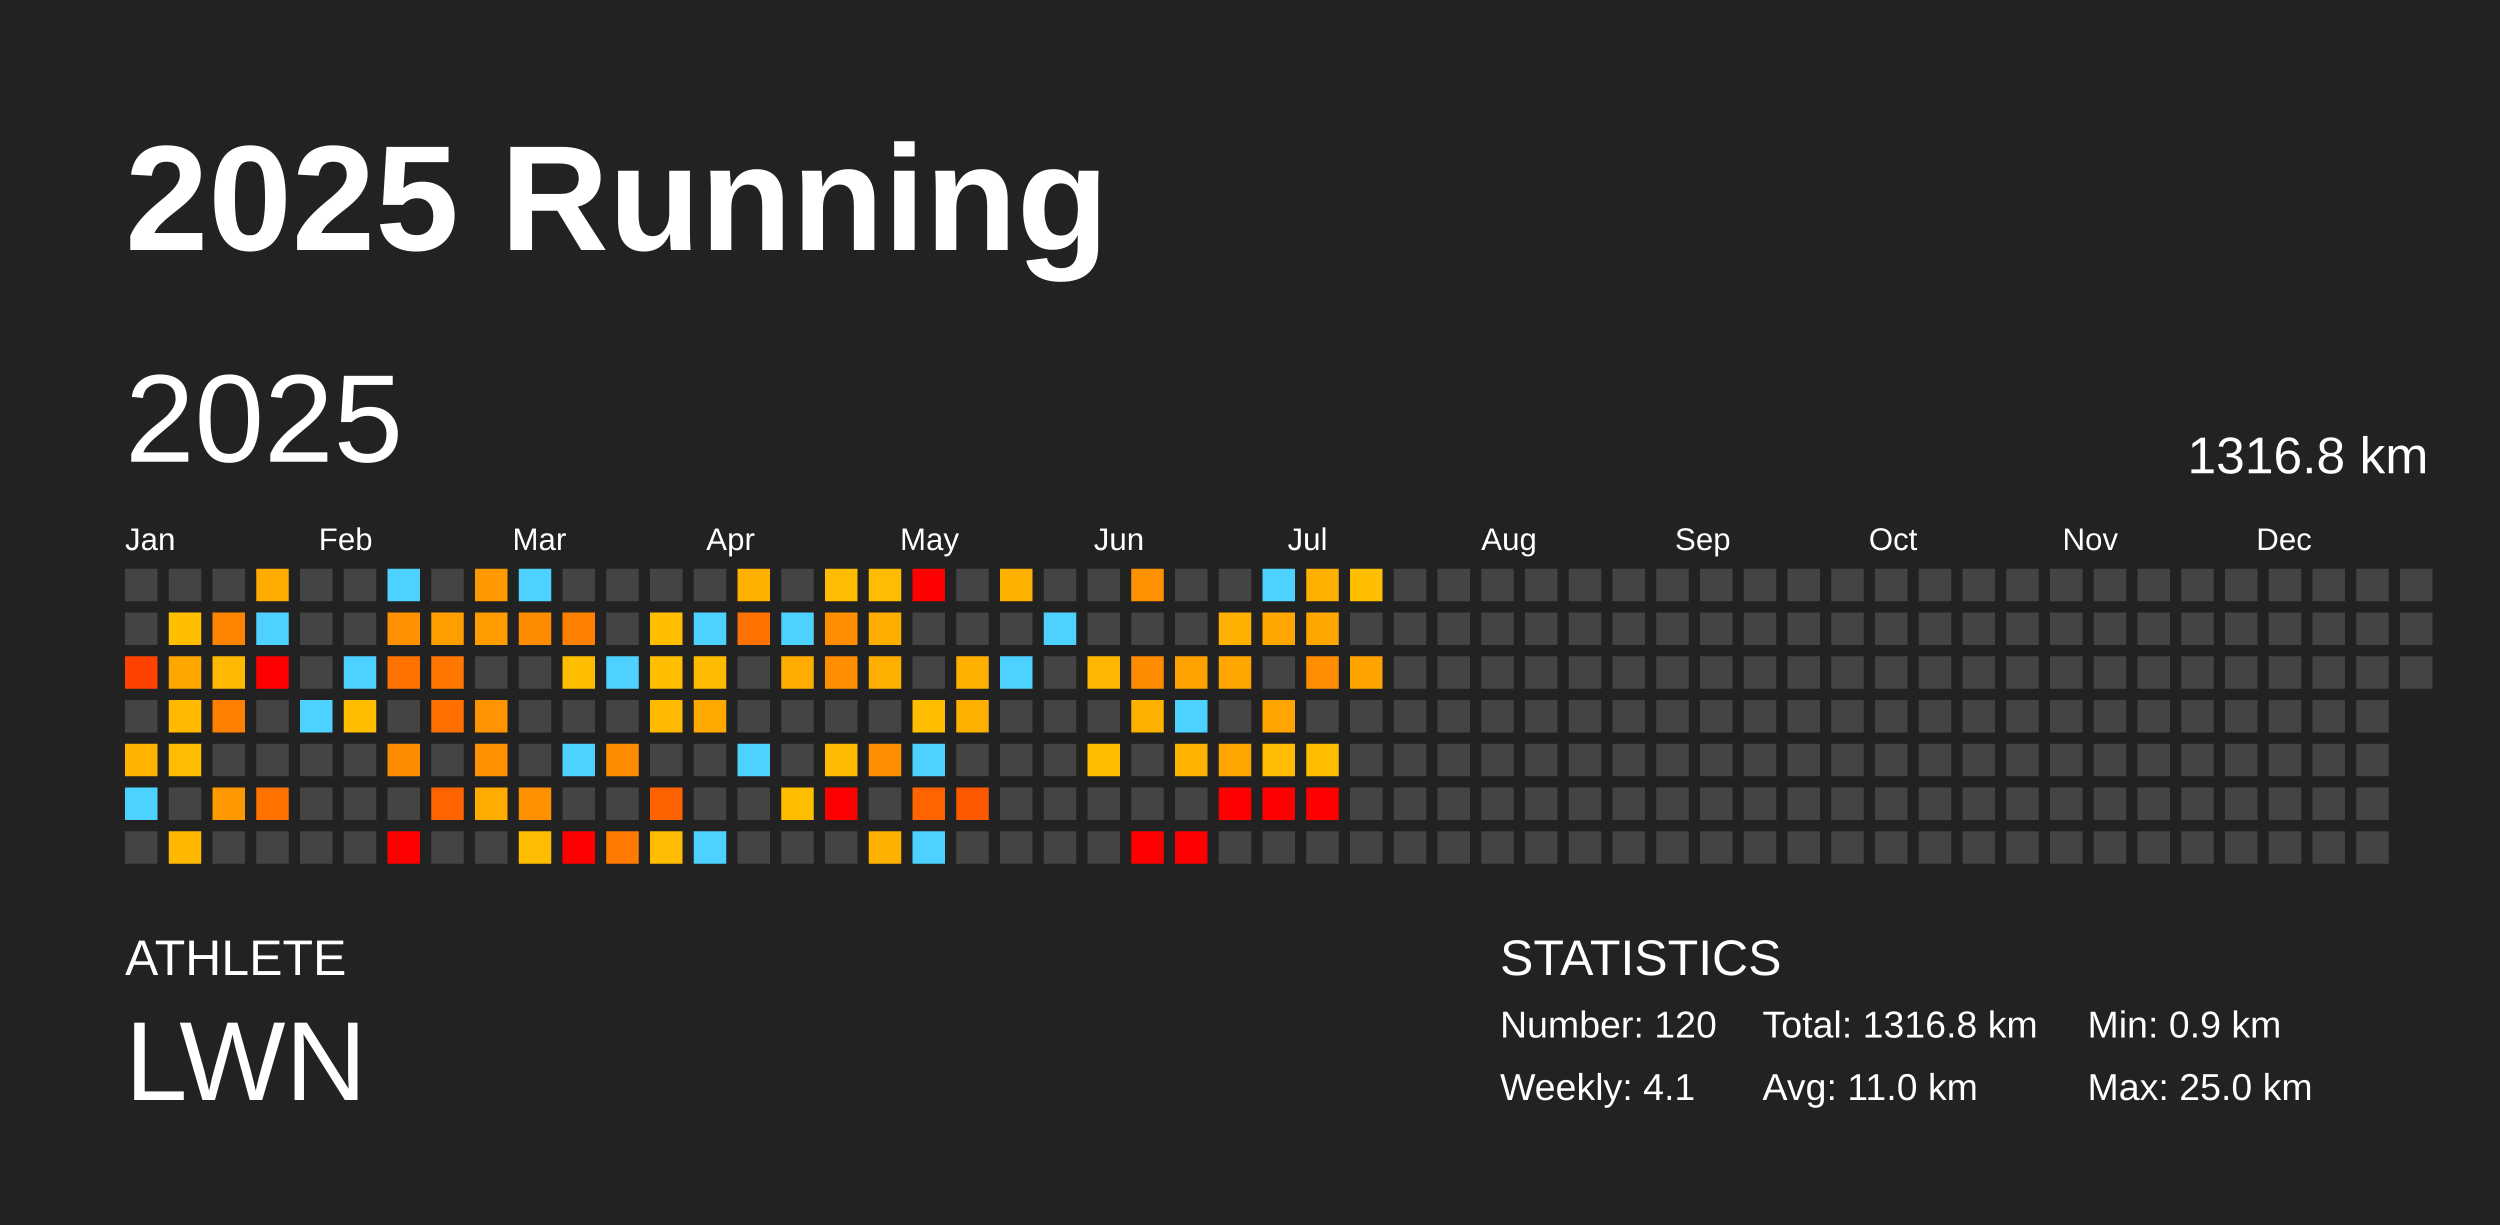
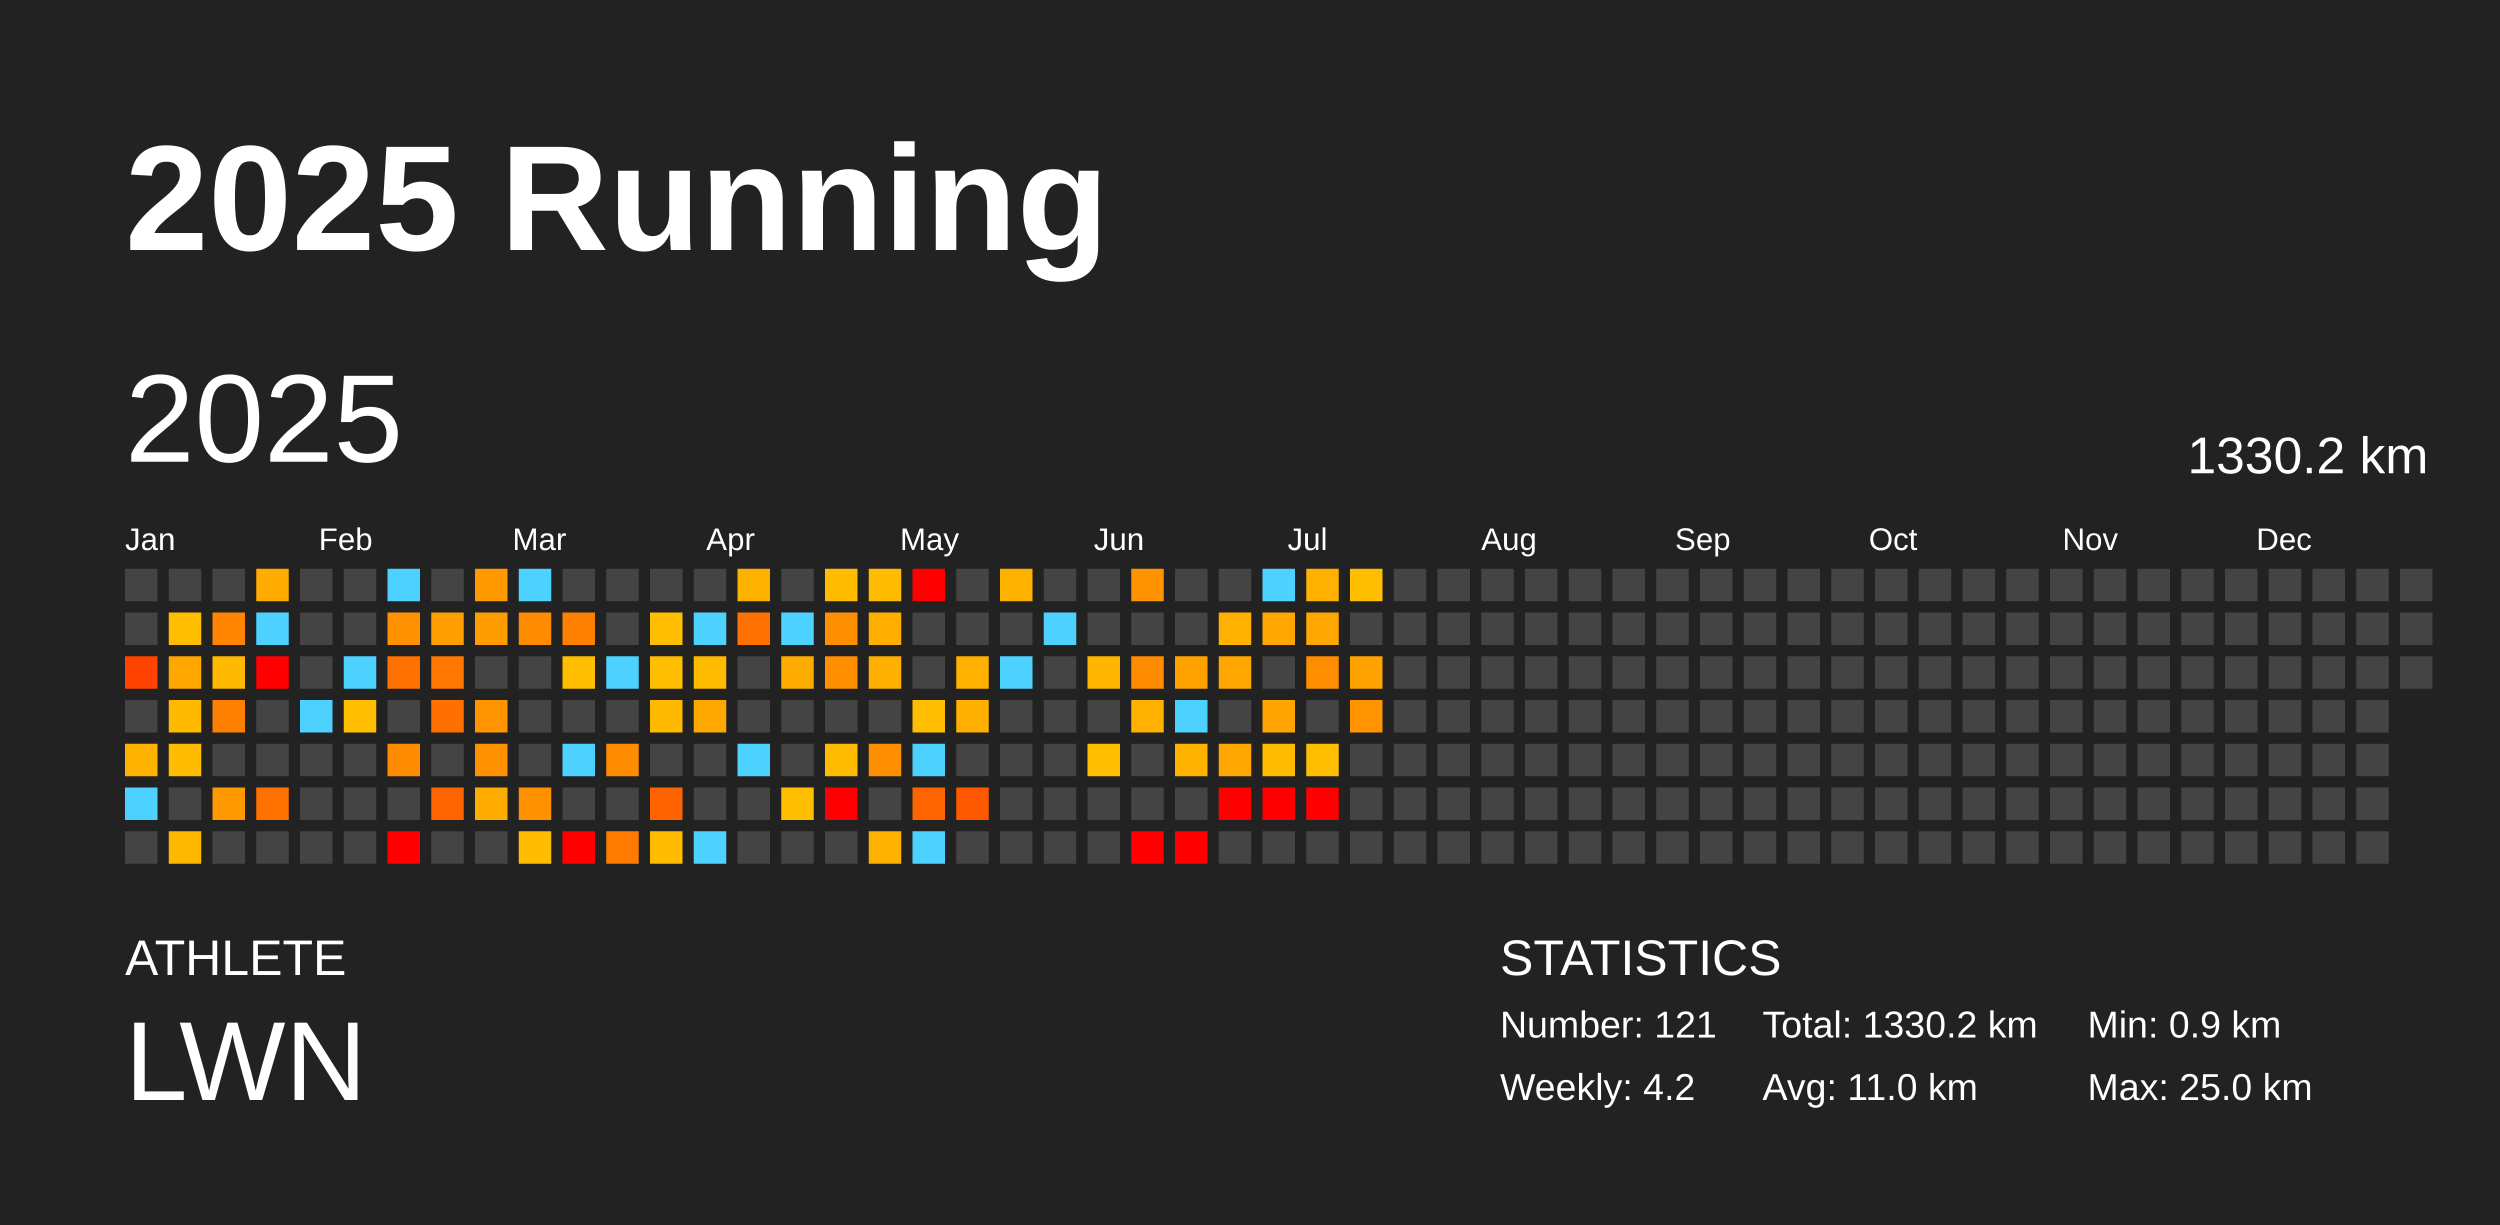
<svg xmlns="http://www.w3.org/2000/svg" baseProfile="full" height="98mm" version="1.1" viewBox="0,0,200,98" width="200mm">
  <defs />
  <rect fill="#222222" height="98" width="200" x="0" y="0" />
  <text fill="#FFFFFF" style="font-size:12px; font-family:Arial; font-weight:bold;" x="10" y="20">2025 Running</text>
  <text fill="#FFFFFF" style="font-size:4px; font-family:Arial" x="10" y="78">ATHLETE</text>
  <text fill="#FFFFFF" style="font-size:9px; font-family:Arial" x="10" y="88">LWN</text>
  <text fill="#FFFFFF" style="font-size:4px; font-family:Arial" x="120" y="78">STATISTICS</text>
-   <text fill="#FFFFFF" style="font-size:3px; font-family:Arial" x="120" y="83">Number: 120</text>
-   <text fill="#FFFFFF" style="font-size:3px; font-family:Arial" x="120" y="88">Weekly: 4.1</text>
-   <text fill="#FFFFFF" style="font-size:3px; font-family:Arial" x="141" y="83">Total: 1316.8 km</text>
+   <text fill="#FFFFFF" style="font-size:3px; font-family:Arial" x="120" y="83">Number: 121</text>
+   <text fill="#FFFFFF" style="font-size:3px; font-family:Arial" x="120" y="88">Weekly: 4.2</text>
+   <text fill="#FFFFFF" style="font-size:3px; font-family:Arial" x="141" y="83">Total: 1330.2 km</text>
  <text fill="#FFFFFF" style="font-size:3px; font-family:Arial" x="141" y="88">Avg: 11.0 km</text>
  <text fill="#FFFFFF" style="font-size:3px; font-family:Arial" x="167" y="83">Min: 0.9 km</text>
  <text fill="#FFFFFF" style="font-size:3px; font-family:Arial" x="167" y="88">Max: 25.0 km</text>
  <text dominant-baseline="hanging" fill="#FFFFFF" style="font-size:10.0px; font-family:Arial;" x="10" y="30">2025</text>
-   <text dominant-baseline="hanging" fill="#FFFFFF" style="font-size:4.125px; font-family:Arial;" x="175" y="35">1316.8 km</text>
+   <text dominant-baseline="hanging" fill="#FFFFFF" style="font-size:4.125px; font-family:Arial;" x="175" y="35">1330.2 km</text>
  <text fill="#FFFFFF" style="font-size:2.5px; font-family:Arial" x="10.0" y="44">Jan</text>
  <text fill="#FFFFFF" style="font-size:2.5px; font-family:Arial" x="25.5" y="44">Feb</text>
  <text fill="#FFFFFF" style="font-size:2.5px; font-family:Arial" x="41.0" y="44">Mar</text>
  <text fill="#FFFFFF" style="font-size:2.5px; font-family:Arial" x="56.5" y="44">Apr</text>
  <text fill="#FFFFFF" style="font-size:2.5px; font-family:Arial" x="72.0" y="44">May</text>
  <text fill="#FFFFFF" style="font-size:2.5px; font-family:Arial" x="87.5" y="44">Jun</text>
  <text fill="#FFFFFF" style="font-size:2.5px; font-family:Arial" x="103.0" y="44">Jul</text>
  <text fill="#FFFFFF" style="font-size:2.5px; font-family:Arial" x="118.5" y="44">Aug</text>
  <text fill="#FFFFFF" style="font-size:2.5px; font-family:Arial" x="134.0" y="44">Sep</text>
  <text fill="#FFFFFF" style="font-size:2.5px; font-family:Arial" x="149.5" y="44">Oct</text>
  <text fill="#FFFFFF" style="font-size:2.5px; font-family:Arial" x="165.0" y="44">Nov</text>
  <text fill="#FFFFFF" style="font-size:2.5px; font-family:Arial" x="180.5" y="44">Dec</text>
  <rect fill="#444444" height="2.6" width="2.6" x="10.0" y="45.5" />
  <rect fill="#444444" height="2.6" width="2.6" x="10.0" y="49.0" />
  <rect fill="#ff4200" height="2.6" width="2.6" x="10.0" y="52.5" />
  <rect fill="#444444" height="2.6" width="2.6" x="10.0" y="56.0" />
  <rect fill="#ffb300" height="2.6" width="2.6" x="10.0" y="59.5" />
  <rect fill="#4dd2ff" height="2.6" width="2.6" x="10.0" y="63.0" />
  <rect fill="#444444" height="2.6" width="2.6" x="10.0" y="66.5" />
  <rect fill="#444444" height="2.6" width="2.6" x="13.5" y="45.5" />
  <rect fill="#ffbf00" height="2.6" width="2.6" x="13.5" y="49.0" />
  <rect fill="#ffa600" height="2.6" width="2.6" x="13.5" y="52.5" />
  <rect fill="#ffba00" height="2.6" width="2.6" x="13.5" y="56.0" />
  <rect fill="#ffbc00" height="2.6" width="2.6" x="13.5" y="59.5" />
  <rect fill="#444444" height="2.6" width="2.6" x="13.5" y="63.0" />
  <rect fill="#ffb800" height="2.6" width="2.6" x="13.5" y="66.5" />
  <rect fill="#444444" height="2.6" width="2.6" x="17.0" y="45.5" />
  <rect fill="#ff8500" height="2.6" width="2.6" x="17.0" y="49.0" />
  <rect fill="#ffb900" height="2.6" width="2.6" x="17.0" y="52.5" />
  <rect fill="#ff7f00" height="2.6" width="2.6" x="17.0" y="56.0" />
  <rect fill="#444444" height="2.6" width="2.6" x="17.0" y="59.5" />
  <rect fill="#ff9900" height="2.6" width="2.6" x="17.0" y="63.0" />
  <rect fill="#444444" height="2.6" width="2.6" x="17.0" y="66.5" />
  <rect fill="#ffab00" height="2.6" width="2.6" x="20.5" y="45.5" />
  <rect fill="#4dd2ff" height="2.6" width="2.6" x="20.5" y="49.0" />
  <rect fill="red" height="2.6" width="2.6" x="20.5" y="52.5" />
  <rect fill="#444444" height="2.6" width="2.6" x="20.5" y="56.0" />
  <rect fill="#444444" height="2.6" width="2.6" x="20.5" y="59.5" />
  <rect fill="#ff7200" height="2.6" width="2.6" x="20.5" y="63.0" />
  <rect fill="#444444" height="2.6" width="2.6" x="20.5" y="66.5" />
  <rect fill="#444444" height="2.6" width="2.6" x="24.0" y="45.5" />
  <rect fill="#444444" height="2.6" width="2.6" x="24.0" y="49.0" />
  <rect fill="#444444" height="2.6" width="2.6" x="24.0" y="52.5" />
  <rect fill="#4dd2ff" height="2.6" width="2.6" x="24.0" y="56.0" />
  <rect fill="#444444" height="2.6" width="2.6" x="24.0" y="59.5" />
  <rect fill="#444444" height="2.6" width="2.6" x="24.0" y="63.0" />
  <rect fill="#444444" height="2.6" width="2.6" x="24.0" y="66.5" />
  <rect fill="#444444" height="2.6" width="2.6" x="27.5" y="45.5" />
  <rect fill="#444444" height="2.6" width="2.6" x="27.5" y="49.0" />
  <rect fill="#4dd2ff" height="2.6" width="2.6" x="27.5" y="52.5" />
  <rect fill="#ffbe00" height="2.6" width="2.6" x="27.5" y="56.0" />
  <rect fill="#444444" height="2.6" width="2.6" x="27.5" y="59.5" />
  <rect fill="#444444" height="2.6" width="2.6" x="27.5" y="63.0" />
  <rect fill="#444444" height="2.6" width="2.6" x="27.5" y="66.5" />
  <rect fill="#4dd2ff" height="2.6" width="2.6" x="31.0" y="45.5" />
  <rect fill="#ff9100" height="2.6" width="2.6" x="31.0" y="49.0" />
  <rect fill="#ff7100" height="2.6" width="2.6" x="31.0" y="52.5" />
  <rect fill="#444444" height="2.6" width="2.6" x="31.0" y="56.0" />
  <rect fill="#ff8b00" height="2.6" width="2.6" x="31.0" y="59.5" />
  <rect fill="#444444" height="2.6" width="2.6" x="31.0" y="63.0" />
  <rect fill="red" height="2.6" width="2.6" x="31.0" y="66.5" />
  <rect fill="#444444" height="2.6" width="2.6" x="34.5" y="45.5" />
  <rect fill="#ff9e00" height="2.6" width="2.6" x="34.5" y="49.0" />
  <rect fill="#ff7600" height="2.6" width="2.6" x="34.5" y="52.5" />
  <rect fill="#ff7000" height="2.6" width="2.6" x="34.5" y="56.0" />
  <rect fill="#444444" height="2.6" width="2.6" x="34.5" y="59.5" />
  <rect fill="#ff6400" height="2.6" width="2.6" x="34.5" y="63.0" />
  <rect fill="#444444" height="2.6" width="2.6" x="34.5" y="66.5" />
  <rect fill="#ff9900" height="2.6" width="2.6" x="38.0" y="45.5" />
  <rect fill="#ff9c00" height="2.6" width="2.6" x="38.0" y="49.0" />
  <rect fill="#444444" height="2.6" width="2.6" x="38.0" y="52.5" />
  <rect fill="#ff9400" height="2.6" width="2.6" x="38.0" y="56.0" />
  <rect fill="#ff9100" height="2.6" width="2.6" x="38.0" y="59.5" />
  <rect fill="#ffac00" height="2.6" width="2.6" x="38.0" y="63.0" />
  <rect fill="#444444" height="2.6" width="2.6" x="38.0" y="66.5" />
  <rect fill="#4dd2ff" height="2.6" width="2.6" x="41.5" y="45.5" />
  <rect fill="#ff8c00" height="2.6" width="2.6" x="41.5" y="49.0" />
  <rect fill="#444444" height="2.6" width="2.6" x="41.5" y="52.5" />
  <rect fill="#444444" height="2.6" width="2.6" x="41.5" y="56.0" />
  <rect fill="#444444" height="2.6" width="2.6" x="41.5" y="59.5" />
  <rect fill="#ff9000" height="2.6" width="2.6" x="41.5" y="63.0" />
  <rect fill="#ffbc00" height="2.6" width="2.6" x="41.5" y="66.5" />
  <rect fill="#444444" height="2.6" width="2.6" x="45.0" y="45.5" />
  <rect fill="#ff8000" height="2.6" width="2.6" x="45.0" y="49.0" />
  <rect fill="#ffbf00" height="2.6" width="2.6" x="45.0" y="52.5" />
  <rect fill="#444444" height="2.6" width="2.6" x="45.0" y="56.0" />
  <rect fill="#4dd2ff" height="2.6" width="2.6" x="45.0" y="59.5" />
  <rect fill="#444444" height="2.6" width="2.6" x="45.0" y="63.0" />
  <rect fill="red" height="2.6" width="2.6" x="45.0" y="66.5" />
  <rect fill="#444444" height="2.6" width="2.6" x="48.5" y="45.5" />
  <rect fill="#444444" height="2.6" width="2.6" x="48.5" y="49.0" />
  <rect fill="#4dd2ff" height="2.6" width="2.6" x="48.5" y="52.5" />
  <rect fill="#444444" height="2.6" width="2.6" x="48.5" y="56.0" />
  <rect fill="#ff8c00" height="2.6" width="2.6" x="48.5" y="59.5" />
  <rect fill="#444444" height="2.6" width="2.6" x="48.5" y="63.0" />
  <rect fill="#ff7a00" height="2.6" width="2.6" x="48.5" y="66.5" />
  <rect fill="#444444" height="2.6" width="2.6" x="52.0" y="45.5" />
  <rect fill="#ffbe00" height="2.6" width="2.6" x="52.0" y="49.0" />
  <rect fill="#ffbf00" height="2.6" width="2.6" x="52.0" y="52.5" />
  <rect fill="#ffba00" height="2.6" width="2.6" x="52.0" y="56.0" />
  <rect fill="#444444" height="2.6" width="2.6" x="52.0" y="59.5" />
  <rect fill="#ff6300" height="2.6" width="2.6" x="52.0" y="63.0" />
  <rect fill="#ffbc00" height="2.6" width="2.6" x="52.0" y="66.5" />
  <rect fill="#444444" height="2.6" width="2.6" x="55.5" y="45.5" />
  <rect fill="#4dd2ff" height="2.6" width="2.6" x="55.5" y="49.0" />
  <rect fill="#ffbb00" height="2.6" width="2.6" x="55.5" y="52.5" />
  <rect fill="#ffa800" height="2.6" width="2.6" x="55.5" y="56.0" />
  <rect fill="#444444" height="2.6" width="2.6" x="55.5" y="59.5" />
  <rect fill="#444444" height="2.6" width="2.6" x="55.5" y="63.0" />
  <rect fill="#4dd2ff" height="2.6" width="2.6" x="55.5" y="66.5" />
  <rect fill="#ffb100" height="2.6" width="2.6" x="59.0" y="45.5" />
  <rect fill="#ff7100" height="2.6" width="2.6" x="59.0" y="49.0" />
  <rect fill="#444444" height="2.6" width="2.6" x="59.0" y="52.5" />
  <rect fill="#444444" height="2.6" width="2.6" x="59.0" y="56.0" />
  <rect fill="#4dd2ff" height="2.6" width="2.6" x="59.0" y="59.5" />
  <rect fill="#444444" height="2.6" width="2.6" x="59.0" y="63.0" />
  <rect fill="#444444" height="2.6" width="2.6" x="59.0" y="66.5" />
  <rect fill="#444444" height="2.6" width="2.6" x="62.5" y="45.5" />
  <rect fill="#4dd2ff" height="2.6" width="2.6" x="62.5" y="49.0" />
  <rect fill="#ffac00" height="2.6" width="2.6" x="62.5" y="52.5" />
  <rect fill="#444444" height="2.6" width="2.6" x="62.5" y="56.0" />
  <rect fill="#444444" height="2.6" width="2.6" x="62.5" y="59.5" />
  <rect fill="#ffbe00" height="2.6" width="2.6" x="62.5" y="63.0" />
  <rect fill="#444444" height="2.6" width="2.6" x="62.5" y="66.5" />
  <rect fill="#ffbc00" height="2.6" width="2.6" x="66.0" y="45.5" />
  <rect fill="#ff8e00" height="2.6" width="2.6" x="66.0" y="49.0" />
  <rect fill="#ff8e00" height="2.6" width="2.6" x="66.0" y="52.5" />
  <rect fill="#444444" height="2.6" width="2.6" x="66.0" y="56.0" />
  <rect fill="#ffbb00" height="2.6" width="2.6" x="66.0" y="59.5" />
  <rect fill="red" height="2.6" width="2.6" x="66.0" y="63.0" />
  <rect fill="#444444" height="2.6" width="2.6" x="66.0" y="66.5" />
  <rect fill="#ffbc00" height="2.6" width="2.6" x="69.5" y="45.5" />
  <rect fill="#ffae00" height="2.6" width="2.6" x="69.5" y="49.0" />
  <rect fill="#ffaf00" height="2.6" width="2.6" x="69.5" y="52.5" />
  <rect fill="#444444" height="2.6" width="2.6" x="69.5" y="56.0" />
  <rect fill="#ff8f00" height="2.6" width="2.6" x="69.5" y="59.5" />
  <rect fill="#444444" height="2.6" width="2.6" x="69.5" y="63.0" />
  <rect fill="#ffb100" height="2.6" width="2.6" x="69.5" y="66.5" />
  <rect fill="red" height="2.6" width="2.6" x="73.0" y="45.5" />
  <rect fill="#444444" height="2.6" width="2.6" x="73.0" y="49.0" />
  <rect fill="#444444" height="2.6" width="2.6" x="73.0" y="52.5" />
  <rect fill="#ffbf00" height="2.6" width="2.6" x="73.0" y="56.0" />
  <rect fill="#4dd2ff" height="2.6" width="2.6" x="73.0" y="59.5" />
  <rect fill="#ff6400" height="2.6" width="2.6" x="73.0" y="63.0" />
  <rect fill="#4dd2ff" height="2.6" width="2.6" x="73.0" y="66.5" />
  <rect fill="#444444" height="2.6" width="2.6" x="76.5" y="45.5" />
  <rect fill="#444444" height="2.6" width="2.6" x="76.5" y="49.0" />
  <rect fill="#ffb000" height="2.6" width="2.6" x="76.5" y="52.5" />
  <rect fill="#ffaf00" height="2.6" width="2.6" x="76.5" y="56.0" />
  <rect fill="#444444" height="2.6" width="2.6" x="76.5" y="59.5" />
  <rect fill="#ff5900" height="2.6" width="2.6" x="76.5" y="63.0" />
  <rect fill="#444444" height="2.6" width="2.6" x="76.5" y="66.5" />
  <rect fill="#ffb100" height="2.6" width="2.6" x="80.0" y="45.5" />
  <rect fill="#444444" height="2.6" width="2.6" x="80.0" y="49.0" />
  <rect fill="#4dd2ff" height="2.6" width="2.6" x="80.0" y="52.5" />
  <rect fill="#444444" height="2.6" width="2.6" x="80.0" y="56.0" />
  <rect fill="#444444" height="2.6" width="2.6" x="80.0" y="59.5" />
  <rect fill="#444444" height="2.6" width="2.6" x="80.0" y="63.0" />
  <rect fill="#444444" height="2.6" width="2.6" x="80.0" y="66.5" />
  <rect fill="#444444" height="2.6" width="2.6" x="83.5" y="45.5" />
  <rect fill="#4dd2ff" height="2.6" width="2.6" x="83.5" y="49.0" />
  <rect fill="#444444" height="2.6" width="2.6" x="83.5" y="52.5" />
  <rect fill="#444444" height="2.6" width="2.6" x="83.5" y="56.0" />
  <rect fill="#444444" height="2.6" width="2.6" x="83.5" y="59.5" />
  <rect fill="#444444" height="2.6" width="2.6" x="83.5" y="63.0" />
  <rect fill="#444444" height="2.6" width="2.6" x="83.5" y="66.5" />
  <rect fill="#444444" height="2.6" width="2.6" x="87.0" y="45.5" />
  <rect fill="#444444" height="2.6" width="2.6" x="87.0" y="49.0" />
  <rect fill="#ffb600" height="2.6" width="2.6" x="87.0" y="52.5" />
  <rect fill="#444444" height="2.6" width="2.6" x="87.0" y="56.0" />
  <rect fill="#ffbf00" height="2.6" width="2.6" x="87.0" y="59.5" />
  <rect fill="#444444" height="2.6" width="2.6" x="87.0" y="63.0" />
  <rect fill="#444444" height="2.6" width="2.6" x="87.0" y="66.5" />
  <rect fill="#ff9200" height="2.6" width="2.6" x="90.5" y="45.5" />
  <rect fill="#444444" height="2.6" width="2.6" x="90.5" y="49.0" />
  <rect fill="#ff8b00" height="2.6" width="2.6" x="90.5" y="52.5" />
  <rect fill="#ffb100" height="2.6" width="2.6" x="90.5" y="56.0" />
  <rect fill="#444444" height="2.6" width="2.6" x="90.5" y="59.5" />
  <rect fill="#444444" height="2.6" width="2.6" x="90.5" y="63.0" />
  <rect fill="red" height="2.6" width="2.6" x="90.5" y="66.5" />
  <rect fill="#444444" height="2.6" width="2.6" x="94.0" y="45.5" />
  <rect fill="#444444" height="2.6" width="2.6" x="94.0" y="49.0" />
  <rect fill="#ffa200" height="2.6" width="2.6" x="94.0" y="52.5" />
  <rect fill="#4dd2ff" height="2.6" width="2.6" x="94.0" y="56.0" />
  <rect fill="#ffb200" height="2.6" width="2.6" x="94.0" y="59.5" />
  <rect fill="#444444" height="2.6" width="2.6" x="94.0" y="63.0" />
  <rect fill="red" height="2.6" width="2.6" x="94.0" y="66.5" />
  <rect fill="#444444" height="2.6" width="2.6" x="97.5" y="45.5" />
  <rect fill="#ffb000" height="2.6" width="2.6" x="97.5" y="49.0" />
  <rect fill="#ffa600" height="2.6" width="2.6" x="97.5" y="52.5" />
  <rect fill="#444444" height="2.6" width="2.6" x="97.5" y="56.0" />
  <rect fill="#ffa600" height="2.6" width="2.6" x="97.5" y="59.5" />
  <rect fill="red" height="2.6" width="2.6" x="97.5" y="63.0" />
  <rect fill="#444444" height="2.6" width="2.6" x="97.5" y="66.5" />
  <rect fill="#4dd2ff" height="2.6" width="2.6" x="101.0" y="45.5" />
  <rect fill="#ffa600" height="2.6" width="2.6" x="101.0" y="49.0" />
  <rect fill="#444444" height="2.6" width="2.6" x="101.0" y="52.5" />
  <rect fill="#ffa400" height="2.6" width="2.6" x="101.0" y="56.0" />
  <rect fill="#ffbc00" height="2.6" width="2.6" x="101.0" y="59.5" />
  <rect fill="red" height="2.6" width="2.6" x="101.0" y="63.0" />
  <rect fill="#444444" height="2.6" width="2.6" x="101.0" y="66.5" />
  <rect fill="#ffb000" height="2.6" width="2.6" x="104.5" y="45.5" />
  <rect fill="#ffa600" height="2.6" width="2.6" x="104.5" y="49.0" />
  <rect fill="#ff8d00" height="2.6" width="2.6" x="104.5" y="52.5" />
  <rect fill="#444444" height="2.6" width="2.6" x="104.5" y="56.0" />
  <rect fill="#ffbf00" height="2.6" width="2.6" x="104.5" y="59.5" />
  <rect fill="red" height="2.6" width="2.6" x="104.5" y="63.0" />
  <rect fill="#444444" height="2.6" width="2.6" x="104.5" y="66.5" />
  <rect fill="#ffbe00" height="2.6" width="2.6" x="108.0" y="45.5" />
  <rect fill="#444444" height="2.6" width="2.6" x="108.0" y="49.0" />
  <rect fill="#ffa300" height="2.6" width="2.6" x="108.0" y="52.5" />
-   <rect fill="#444444" height="2.6" width="2.6" x="108.0" y="56.0" />
+   <rect fill="#ff9400" height="2.6" width="2.6" x="108.0" y="56.0" />
  <rect fill="#444444" height="2.6" width="2.6" x="108.0" y="59.5" />
  <rect fill="#444444" height="2.6" width="2.6" x="108.0" y="63.0" />
  <rect fill="#444444" height="2.6" width="2.6" x="108.0" y="66.5" />
  <rect fill="#444444" height="2.6" width="2.6" x="111.5" y="45.5" />
  <rect fill="#444444" height="2.6" width="2.6" x="111.5" y="49.0" />
  <rect fill="#444444" height="2.6" width="2.6" x="111.5" y="52.5" />
  <rect fill="#444444" height="2.6" width="2.6" x="111.5" y="56.0" />
  <rect fill="#444444" height="2.6" width="2.6" x="111.5" y="59.5" />
  <rect fill="#444444" height="2.6" width="2.6" x="111.5" y="63.0" />
  <rect fill="#444444" height="2.6" width="2.6" x="111.5" y="66.5" />
  <rect fill="#444444" height="2.6" width="2.6" x="115.0" y="45.5" />
  <rect fill="#444444" height="2.6" width="2.6" x="115.0" y="49.0" />
  <rect fill="#444444" height="2.6" width="2.6" x="115.0" y="52.5" />
  <rect fill="#444444" height="2.6" width="2.6" x="115.0" y="56.0" />
  <rect fill="#444444" height="2.6" width="2.6" x="115.0" y="59.5" />
  <rect fill="#444444" height="2.6" width="2.6" x="115.0" y="63.0" />
  <rect fill="#444444" height="2.6" width="2.6" x="115.0" y="66.5" />
  <rect fill="#444444" height="2.6" width="2.6" x="118.5" y="45.5" />
  <rect fill="#444444" height="2.6" width="2.6" x="118.5" y="49.0" />
  <rect fill="#444444" height="2.6" width="2.6" x="118.5" y="52.5" />
  <rect fill="#444444" height="2.6" width="2.6" x="118.5" y="56.0" />
  <rect fill="#444444" height="2.6" width="2.6" x="118.5" y="59.5" />
  <rect fill="#444444" height="2.6" width="2.6" x="118.5" y="63.0" />
  <rect fill="#444444" height="2.6" width="2.6" x="118.5" y="66.5" />
  <rect fill="#444444" height="2.6" width="2.6" x="122.0" y="45.5" />
  <rect fill="#444444" height="2.6" width="2.6" x="122.0" y="49.0" />
  <rect fill="#444444" height="2.6" width="2.6" x="122.0" y="52.5" />
  <rect fill="#444444" height="2.6" width="2.6" x="122.0" y="56.0" />
  <rect fill="#444444" height="2.6" width="2.6" x="122.0" y="59.5" />
  <rect fill="#444444" height="2.6" width="2.6" x="122.0" y="63.0" />
  <rect fill="#444444" height="2.6" width="2.6" x="122.0" y="66.5" />
  <rect fill="#444444" height="2.6" width="2.6" x="125.5" y="45.5" />
  <rect fill="#444444" height="2.6" width="2.6" x="125.5" y="49.0" />
  <rect fill="#444444" height="2.6" width="2.6" x="125.5" y="52.5" />
  <rect fill="#444444" height="2.6" width="2.6" x="125.5" y="56.0" />
  <rect fill="#444444" height="2.6" width="2.6" x="125.5" y="59.5" />
  <rect fill="#444444" height="2.6" width="2.6" x="125.5" y="63.0" />
  <rect fill="#444444" height="2.6" width="2.6" x="125.5" y="66.5" />
  <rect fill="#444444" height="2.6" width="2.6" x="129.0" y="45.5" />
  <rect fill="#444444" height="2.6" width="2.6" x="129.0" y="49.0" />
  <rect fill="#444444" height="2.6" width="2.6" x="129.0" y="52.5" />
  <rect fill="#444444" height="2.6" width="2.6" x="129.0" y="56.0" />
  <rect fill="#444444" height="2.6" width="2.6" x="129.0" y="59.5" />
  <rect fill="#444444" height="2.6" width="2.6" x="129.0" y="63.0" />
  <rect fill="#444444" height="2.6" width="2.6" x="129.0" y="66.5" />
  <rect fill="#444444" height="2.6" width="2.6" x="132.5" y="45.5" />
  <rect fill="#444444" height="2.6" width="2.6" x="132.5" y="49.0" />
  <rect fill="#444444" height="2.6" width="2.6" x="132.5" y="52.5" />
  <rect fill="#444444" height="2.6" width="2.6" x="132.5" y="56.0" />
  <rect fill="#444444" height="2.6" width="2.6" x="132.5" y="59.5" />
  <rect fill="#444444" height="2.6" width="2.6" x="132.5" y="63.0" />
  <rect fill="#444444" height="2.6" width="2.6" x="132.5" y="66.5" />
  <rect fill="#444444" height="2.6" width="2.6" x="136.0" y="45.5" />
  <rect fill="#444444" height="2.6" width="2.6" x="136.0" y="49.0" />
  <rect fill="#444444" height="2.6" width="2.6" x="136.0" y="52.5" />
  <rect fill="#444444" height="2.6" width="2.6" x="136.0" y="56.0" />
  <rect fill="#444444" height="2.6" width="2.6" x="136.0" y="59.5" />
  <rect fill="#444444" height="2.6" width="2.6" x="136.0" y="63.0" />
  <rect fill="#444444" height="2.6" width="2.6" x="136.0" y="66.5" />
  <rect fill="#444444" height="2.6" width="2.6" x="139.5" y="45.5" />
  <rect fill="#444444" height="2.6" width="2.6" x="139.5" y="49.0" />
  <rect fill="#444444" height="2.6" width="2.6" x="139.5" y="52.5" />
  <rect fill="#444444" height="2.6" width="2.6" x="139.5" y="56.0" />
  <rect fill="#444444" height="2.6" width="2.6" x="139.5" y="59.5" />
  <rect fill="#444444" height="2.6" width="2.6" x="139.5" y="63.0" />
  <rect fill="#444444" height="2.6" width="2.6" x="139.5" y="66.5" />
  <rect fill="#444444" height="2.6" width="2.6" x="143.0" y="45.5" />
  <rect fill="#444444" height="2.6" width="2.6" x="143.0" y="49.0" />
  <rect fill="#444444" height="2.6" width="2.6" x="143.0" y="52.5" />
  <rect fill="#444444" height="2.6" width="2.6" x="143.0" y="56.0" />
  <rect fill="#444444" height="2.6" width="2.6" x="143.0" y="59.5" />
  <rect fill="#444444" height="2.6" width="2.6" x="143.0" y="63.0" />
  <rect fill="#444444" height="2.6" width="2.6" x="143.0" y="66.5" />
  <rect fill="#444444" height="2.6" width="2.6" x="146.5" y="45.5" />
  <rect fill="#444444" height="2.6" width="2.6" x="146.5" y="49.0" />
  <rect fill="#444444" height="2.6" width="2.6" x="146.5" y="52.5" />
  <rect fill="#444444" height="2.6" width="2.6" x="146.5" y="56.0" />
  <rect fill="#444444" height="2.6" width="2.6" x="146.5" y="59.5" />
  <rect fill="#444444" height="2.6" width="2.6" x="146.5" y="63.0" />
  <rect fill="#444444" height="2.6" width="2.6" x="146.5" y="66.5" />
  <rect fill="#444444" height="2.6" width="2.6" x="150.0" y="45.5" />
  <rect fill="#444444" height="2.6" width="2.6" x="150.0" y="49.0" />
  <rect fill="#444444" height="2.6" width="2.6" x="150.0" y="52.5" />
  <rect fill="#444444" height="2.6" width="2.6" x="150.0" y="56.0" />
  <rect fill="#444444" height="2.6" width="2.6" x="150.0" y="59.5" />
  <rect fill="#444444" height="2.6" width="2.6" x="150.0" y="63.0" />
  <rect fill="#444444" height="2.6" width="2.6" x="150.0" y="66.5" />
  <rect fill="#444444" height="2.6" width="2.6" x="153.5" y="45.5" />
  <rect fill="#444444" height="2.6" width="2.6" x="153.5" y="49.0" />
  <rect fill="#444444" height="2.6" width="2.6" x="153.5" y="52.5" />
  <rect fill="#444444" height="2.6" width="2.6" x="153.5" y="56.0" />
  <rect fill="#444444" height="2.6" width="2.6" x="153.5" y="59.5" />
  <rect fill="#444444" height="2.6" width="2.6" x="153.5" y="63.0" />
  <rect fill="#444444" height="2.6" width="2.6" x="153.5" y="66.5" />
  <rect fill="#444444" height="2.6" width="2.6" x="157.0" y="45.5" />
  <rect fill="#444444" height="2.6" width="2.6" x="157.0" y="49.0" />
  <rect fill="#444444" height="2.6" width="2.6" x="157.0" y="52.5" />
  <rect fill="#444444" height="2.6" width="2.6" x="157.0" y="56.0" />
  <rect fill="#444444" height="2.6" width="2.6" x="157.0" y="59.5" />
  <rect fill="#444444" height="2.6" width="2.6" x="157.0" y="63.0" />
  <rect fill="#444444" height="2.6" width="2.6" x="157.0" y="66.5" />
  <rect fill="#444444" height="2.6" width="2.6" x="160.5" y="45.5" />
  <rect fill="#444444" height="2.6" width="2.6" x="160.5" y="49.0" />
  <rect fill="#444444" height="2.6" width="2.6" x="160.5" y="52.5" />
  <rect fill="#444444" height="2.6" width="2.6" x="160.5" y="56.0" />
  <rect fill="#444444" height="2.6" width="2.6" x="160.5" y="59.5" />
  <rect fill="#444444" height="2.6" width="2.6" x="160.5" y="63.0" />
  <rect fill="#444444" height="2.6" width="2.6" x="160.5" y="66.5" />
  <rect fill="#444444" height="2.6" width="2.6" x="164.0" y="45.5" />
  <rect fill="#444444" height="2.6" width="2.6" x="164.0" y="49.0" />
  <rect fill="#444444" height="2.6" width="2.6" x="164.0" y="52.5" />
  <rect fill="#444444" height="2.6" width="2.6" x="164.0" y="56.0" />
  <rect fill="#444444" height="2.6" width="2.6" x="164.0" y="59.5" />
  <rect fill="#444444" height="2.6" width="2.6" x="164.0" y="63.0" />
  <rect fill="#444444" height="2.6" width="2.6" x="164.0" y="66.5" />
  <rect fill="#444444" height="2.6" width="2.6" x="167.5" y="45.5" />
  <rect fill="#444444" height="2.6" width="2.6" x="167.5" y="49.0" />
  <rect fill="#444444" height="2.6" width="2.6" x="167.5" y="52.5" />
  <rect fill="#444444" height="2.6" width="2.6" x="167.5" y="56.0" />
  <rect fill="#444444" height="2.6" width="2.6" x="167.5" y="59.5" />
  <rect fill="#444444" height="2.6" width="2.6" x="167.5" y="63.0" />
  <rect fill="#444444" height="2.6" width="2.6" x="167.5" y="66.5" />
  <rect fill="#444444" height="2.6" width="2.6" x="171.0" y="45.5" />
  <rect fill="#444444" height="2.6" width="2.6" x="171.0" y="49.0" />
  <rect fill="#444444" height="2.6" width="2.6" x="171.0" y="52.5" />
  <rect fill="#444444" height="2.6" width="2.6" x="171.0" y="56.0" />
  <rect fill="#444444" height="2.6" width="2.6" x="171.0" y="59.5" />
  <rect fill="#444444" height="2.6" width="2.6" x="171.0" y="63.0" />
  <rect fill="#444444" height="2.6" width="2.6" x="171.0" y="66.5" />
  <rect fill="#444444" height="2.6" width="2.6" x="174.5" y="45.5" />
  <rect fill="#444444" height="2.6" width="2.6" x="174.5" y="49.0" />
  <rect fill="#444444" height="2.6" width="2.6" x="174.5" y="52.5" />
  <rect fill="#444444" height="2.6" width="2.6" x="174.5" y="56.0" />
  <rect fill="#444444" height="2.6" width="2.6" x="174.5" y="59.5" />
  <rect fill="#444444" height="2.6" width="2.6" x="174.5" y="63.0" />
  <rect fill="#444444" height="2.6" width="2.6" x="174.5" y="66.5" />
  <rect fill="#444444" height="2.6" width="2.6" x="178.0" y="45.5" />
  <rect fill="#444444" height="2.6" width="2.6" x="178.0" y="49.0" />
  <rect fill="#444444" height="2.6" width="2.6" x="178.0" y="52.5" />
  <rect fill="#444444" height="2.6" width="2.6" x="178.0" y="56.0" />
  <rect fill="#444444" height="2.6" width="2.6" x="178.0" y="59.5" />
  <rect fill="#444444" height="2.6" width="2.6" x="178.0" y="63.0" />
  <rect fill="#444444" height="2.6" width="2.6" x="178.0" y="66.5" />
  <rect fill="#444444" height="2.6" width="2.6" x="181.5" y="45.5" />
  <rect fill="#444444" height="2.6" width="2.6" x="181.5" y="49.0" />
  <rect fill="#444444" height="2.6" width="2.6" x="181.5" y="52.5" />
  <rect fill="#444444" height="2.6" width="2.6" x="181.5" y="56.0" />
  <rect fill="#444444" height="2.6" width="2.6" x="181.5" y="59.5" />
  <rect fill="#444444" height="2.6" width="2.6" x="181.5" y="63.0" />
  <rect fill="#444444" height="2.6" width="2.6" x="181.5" y="66.5" />
  <rect fill="#444444" height="2.6" width="2.6" x="185.0" y="45.5" />
  <rect fill="#444444" height="2.6" width="2.6" x="185.0" y="49.0" />
  <rect fill="#444444" height="2.6" width="2.6" x="185.0" y="52.5" />
  <rect fill="#444444" height="2.6" width="2.6" x="185.0" y="56.0" />
  <rect fill="#444444" height="2.6" width="2.6" x="185.0" y="59.5" />
  <rect fill="#444444" height="2.6" width="2.6" x="185.0" y="63.0" />
  <rect fill="#444444" height="2.6" width="2.6" x="185.0" y="66.5" />
  <rect fill="#444444" height="2.6" width="2.6" x="188.5" y="45.5" />
  <rect fill="#444444" height="2.6" width="2.6" x="188.5" y="49.0" />
  <rect fill="#444444" height="2.6" width="2.6" x="188.5" y="52.5" />
  <rect fill="#444444" height="2.6" width="2.6" x="188.5" y="56.0" />
  <rect fill="#444444" height="2.6" width="2.6" x="188.5" y="59.5" />
  <rect fill="#444444" height="2.6" width="2.6" x="188.5" y="63.0" />
  <rect fill="#444444" height="2.6" width="2.6" x="188.5" y="66.5" />
  <rect fill="#444444" height="2.6" width="2.6" x="192.0" y="45.5" />
  <rect fill="#444444" height="2.6" width="2.6" x="192.0" y="49.0" />
  <rect fill="#444444" height="2.6" width="2.6" x="192.0" y="52.5" />
</svg>
